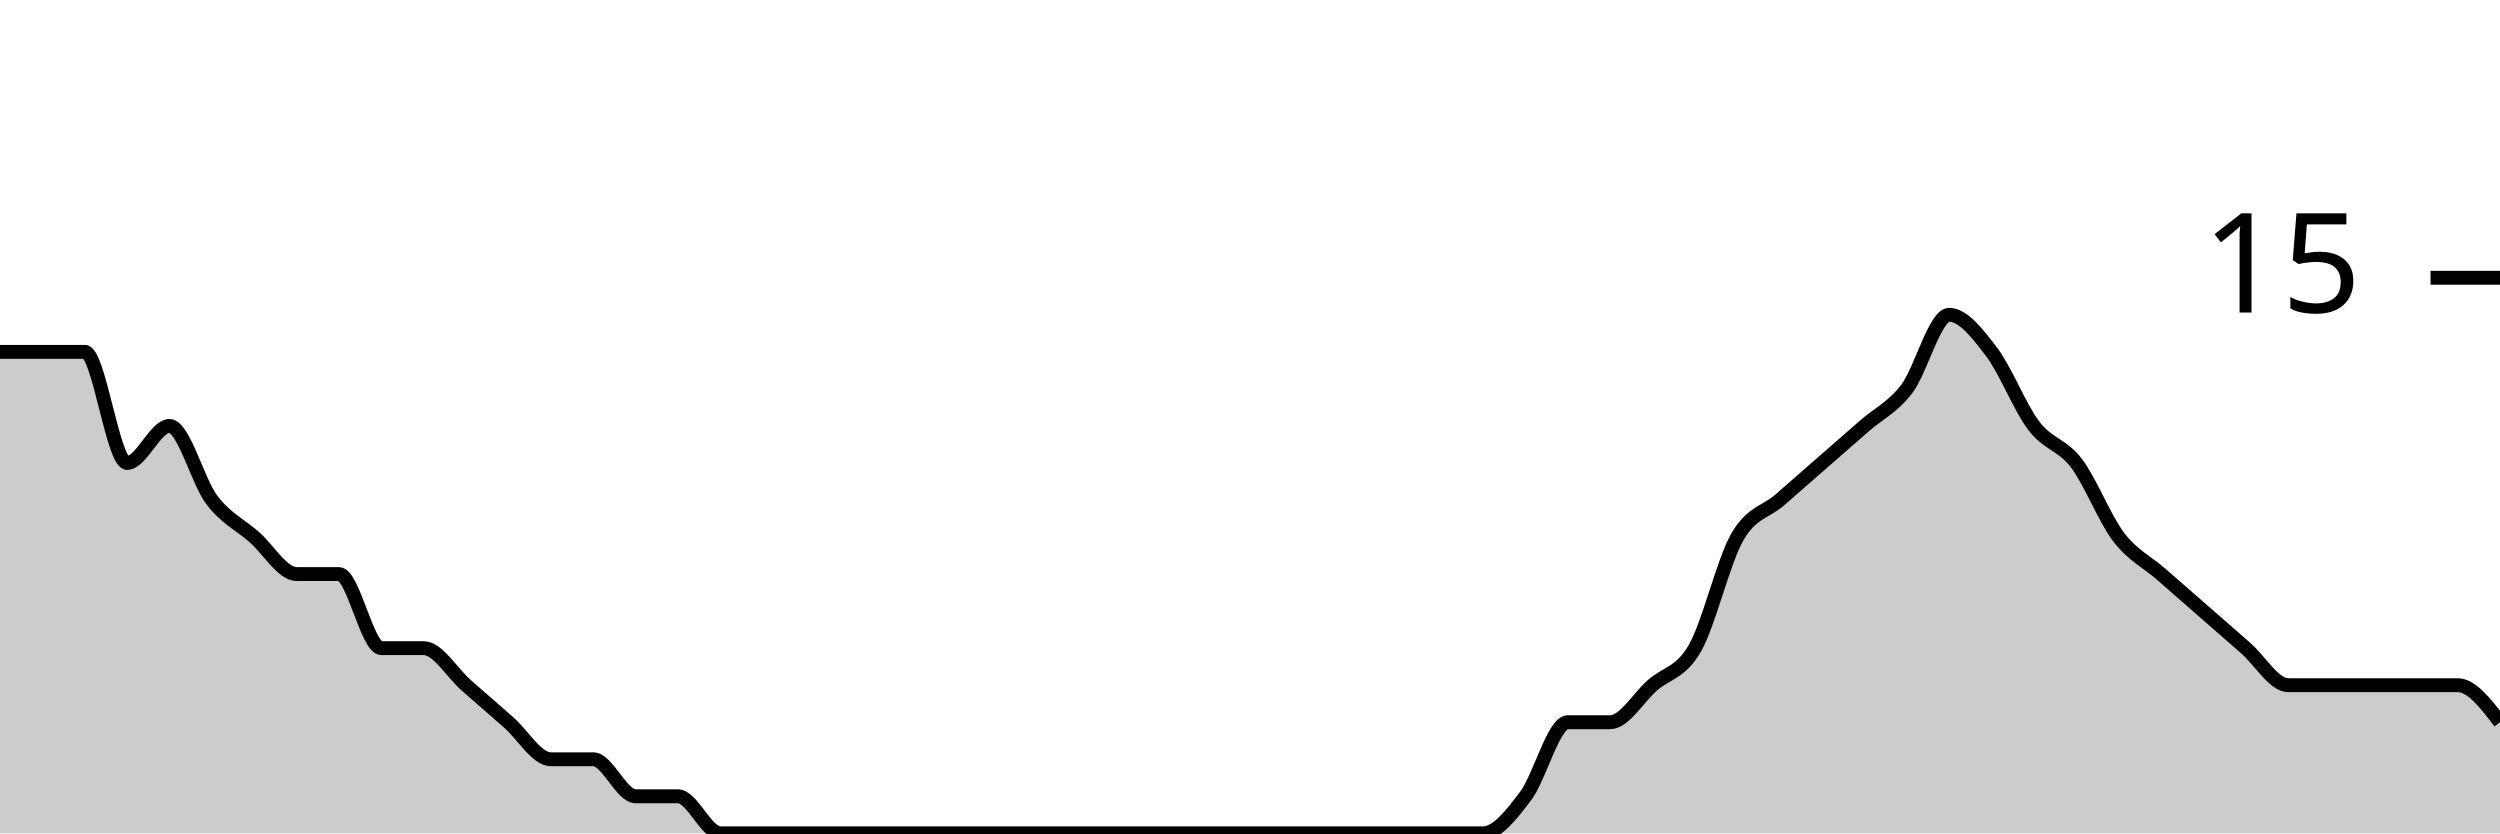
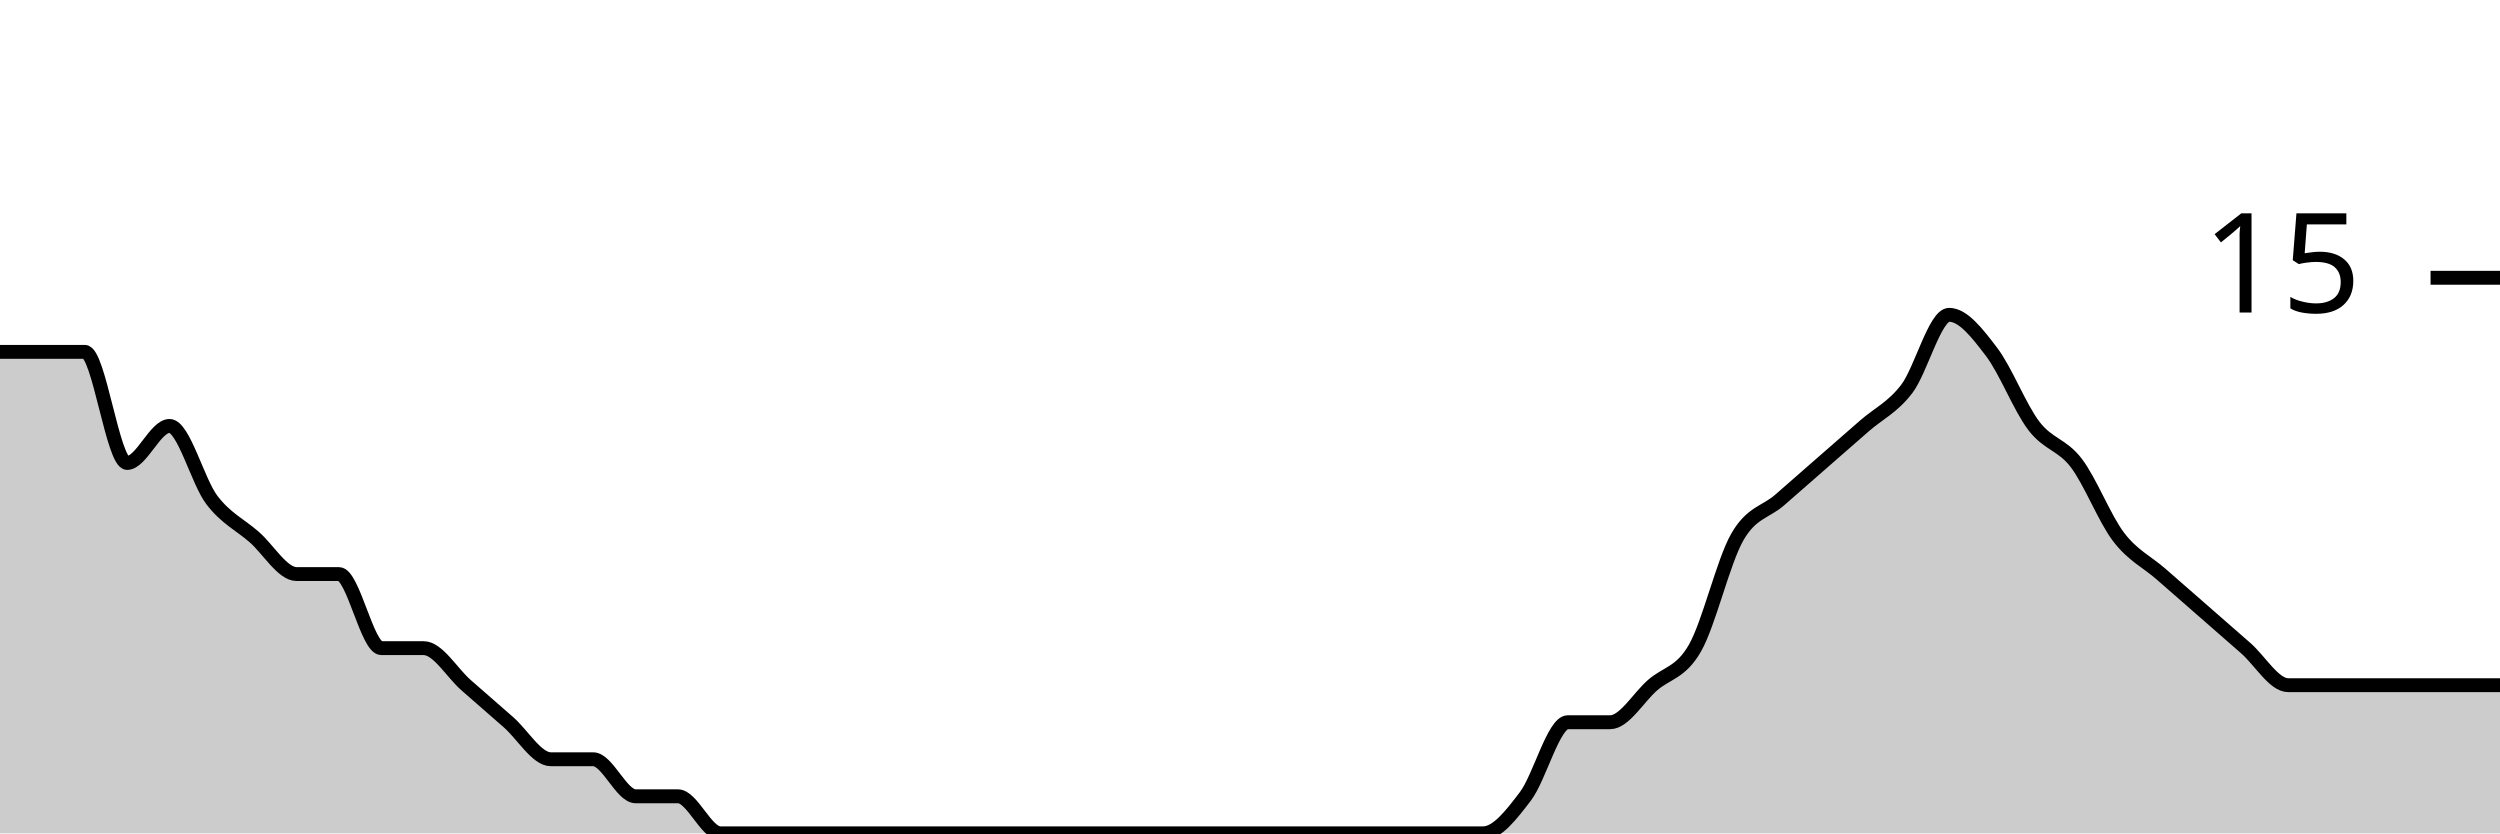
<svg xmlns="http://www.w3.org/2000/svg" viewBox="0 0 180 60">
  <g transform="translate(0,20)">
-     <path class="area" fill="rgba(0, 0, 0, 0.2)" d="M0,5.333C1.017,5.333,2.034,5.333,3.051,5.333C4.068,5.333,5.085,5.333,6.102,5.333C7.119,5.333,8.136,13.333,9.153,13.333C10.169,13.333,11.186,10.667,12.203,10.667C13.22,10.667,14.237,14.667,15.254,16C16.271,17.333,17.288,17.778,18.305,18.667C19.322,19.556,20.339,21.333,21.356,21.333C22.373,21.333,23.39,21.333,24.407,21.333C25.424,21.333,26.441,26.667,27.458,26.667C28.475,26.667,29.492,26.667,30.508,26.667C31.525,26.667,32.542,28.444,33.559,29.333C34.576,30.222,35.593,31.111,36.61,32C37.627,32.889,38.644,34.667,39.661,34.667C40.678,34.667,41.695,34.667,42.712,34.667C43.729,34.667,44.746,37.333,45.763,37.333C46.78,37.333,47.797,37.333,48.814,37.333C49.831,37.333,50.847,40,51.864,40C52.881,40,53.898,40,54.915,40C55.932,40,56.949,40,57.966,40C58.983,40,60,40,61.017,40C62.034,40,63.051,40,64.068,40C65.085,40,66.102,40,67.119,40C68.136,40,69.153,40,70.169,40C71.186,40,72.203,40,73.22,40C74.237,40,75.254,40,76.271,40C77.288,40,78.305,40,79.322,40C80.339,40,81.356,40,82.373,40C83.39,40,84.407,40,85.424,40C86.441,40,87.458,40,88.475,40C89.492,40,90.508,40,91.525,40C92.542,40,93.559,40,94.576,40C95.593,40,96.61,40,97.627,40C98.644,40,99.661,40,100.678,40C101.695,40,102.712,40,103.729,40C104.746,40,105.763,40,106.78,40C107.797,40,108.814,38.667,109.831,37.333C110.847,36,111.864,32,112.881,32C113.898,32,114.915,32,115.932,32C116.949,32,117.966,30.222,118.983,29.333C120,28.444,121.017,28.444,122.034,26.667C123.051,24.889,124.068,20.444,125.085,18.667C126.102,16.889,127.119,16.889,128.136,16C129.153,15.111,130.169,14.222,131.186,13.333C132.203,12.444,133.22,11.556,134.237,10.667C135.254,9.778,136.271,9.333,137.288,8C138.305,6.667,139.322,2.667,140.339,2.667C141.356,2.667,142.373,4,143.39,5.333C144.407,6.667,145.424,9.333,146.441,10.667C147.458,12,148.475,12,149.492,13.333C150.508,14.667,151.525,17.333,152.542,18.667C153.559,20,154.576,20.444,155.593,21.333C156.61,22.222,157.627,23.111,158.644,24C159.661,24.889,160.678,25.778,161.695,26.667C162.712,27.556,163.729,29.333,164.746,29.333C165.763,29.333,166.78,29.333,167.797,29.333C168.814,29.333,169.831,29.333,170.847,29.333C171.864,29.333,172.881,29.333,173.898,29.333C174.915,29.333,175.932,29.333,176.949,29.333C177.966,29.333,178.983,30.667,180,32L180,40C178.983,40,177.966,40,176.949,40C175.932,40,174.915,40,173.898,40C172.881,40,171.864,40,170.847,40C169.831,40,168.814,40,167.797,40C166.78,40,165.763,40,164.746,40C163.729,40,162.712,40,161.695,40C160.678,40,159.661,40,158.644,40C157.627,40,156.61,40,155.593,40C154.576,40,153.559,40,152.542,40C151.525,40,150.508,40,149.492,40C148.475,40,147.458,40,146.441,40C145.424,40,144.407,40,143.39,40C142.373,40,141.356,40,140.339,40C139.322,40,138.305,40,137.288,40C136.271,40,135.254,40,134.237,40C133.22,40,132.203,40,131.186,40C130.169,40,129.153,40,128.136,40C127.119,40,126.102,40,125.085,40C124.068,40,123.051,40,122.034,40C121.017,40,120,40,118.983,40C117.966,40,116.949,40,115.932,40C114.915,40,113.898,40,112.881,40C111.864,40,110.847,40,109.831,40C108.814,40,107.797,40,106.78,40C105.763,40,104.746,40,103.729,40C102.712,40,101.695,40,100.678,40C99.661,40,98.644,40,97.627,40C96.61,40,95.593,40,94.576,40C93.559,40,92.542,40,91.525,40C90.508,40,89.492,40,88.475,40C87.458,40,86.441,40,85.424,40C84.407,40,83.39,40,82.373,40C81.356,40,80.339,40,79.322,40C78.305,40,77.288,40,76.271,40C75.254,40,74.237,40,73.22,40C72.203,40,71.186,40,70.169,40C69.153,40,68.136,40,67.119,40C66.102,40,65.085,40,64.068,40C63.051,40,62.034,40,61.017,40C60,40,58.983,40,57.966,40C56.949,40,55.932,40,54.915,40C53.898,40,52.881,40,51.864,40C50.847,40,49.831,40,48.814,40C47.797,40,46.78,40,45.763,40C44.746,40,43.729,40,42.712,40C41.695,40,40.678,40,39.661,40C38.644,40,37.627,40,36.61,40C35.593,40,34.576,40,33.559,40C32.542,40,31.525,40,30.508,40C29.492,40,28.475,40,27.458,40C26.441,40,25.424,40,24.407,40C23.39,40,22.373,40,21.356,40C20.339,40,19.322,40,18.305,40C17.288,40,16.271,40,15.254,40C14.237,40,13.22,40,12.203,40C11.186,40,10.169,40,9.153,40C8.136,40,7.119,40,6.102,40C5.085,40,4.068,40,3.051,40C2.034,40,1.017,40,0,40Z" />
-     <path class="line" stroke="black" fill="none" d="M0,5.333C1.017,5.333,2.034,5.333,3.051,5.333C4.068,5.333,5.085,5.333,6.102,5.333C7.119,5.333,8.136,13.333,9.153,13.333C10.169,13.333,11.186,10.667,12.203,10.667C13.22,10.667,14.237,14.667,15.254,16C16.271,17.333,17.288,17.778,18.305,18.667C19.322,19.556,20.339,21.333,21.356,21.333C22.373,21.333,23.39,21.333,24.407,21.333C25.424,21.333,26.441,26.667,27.458,26.667C28.475,26.667,29.492,26.667,30.508,26.667C31.525,26.667,32.542,28.444,33.559,29.333C34.576,30.222,35.593,31.111,36.61,32C37.627,32.889,38.644,34.667,39.661,34.667C40.678,34.667,41.695,34.667,42.712,34.667C43.729,34.667,44.746,37.333,45.763,37.333C46.78,37.333,47.797,37.333,48.814,37.333C49.831,37.333,50.847,40,51.864,40C52.881,40,53.898,40,54.915,40C55.932,40,56.949,40,57.966,40C58.983,40,60,40,61.017,40C62.034,40,63.051,40,64.068,40C65.085,40,66.102,40,67.119,40C68.136,40,69.153,40,70.169,40C71.186,40,72.203,40,73.22,40C74.237,40,75.254,40,76.271,40C77.288,40,78.305,40,79.322,40C80.339,40,81.356,40,82.373,40C83.39,40,84.407,40,85.424,40C86.441,40,87.458,40,88.475,40C89.492,40,90.508,40,91.525,40C92.542,40,93.559,40,94.576,40C95.593,40,96.61,40,97.627,40C98.644,40,99.661,40,100.678,40C101.695,40,102.712,40,103.729,40C104.746,40,105.763,40,106.78,40C107.797,40,108.814,38.667,109.831,37.333C110.847,36,111.864,32,112.881,32C113.898,32,114.915,32,115.932,32C116.949,32,117.966,30.222,118.983,29.333C120,28.444,121.017,28.444,122.034,26.667C123.051,24.889,124.068,20.444,125.085,18.667C126.102,16.889,127.119,16.889,128.136,16C129.153,15.111,130.169,14.222,131.186,13.333C132.203,12.444,133.22,11.556,134.237,10.667C135.254,9.778,136.271,9.333,137.288,8C138.305,6.667,139.322,2.667,140.339,2.667C141.356,2.667,142.373,4,143.39,5.333C144.407,6.667,145.424,9.333,146.441,10.667C147.458,12,148.475,12,149.492,13.333C150.508,14.667,151.525,17.333,152.542,18.667C153.559,20,154.576,20.444,155.593,21.333C156.61,22.222,157.627,23.111,158.644,24C159.661,24.889,160.678,25.778,161.695,26.667C162.712,27.556,163.729,29.333,164.746,29.333C165.763,29.333,166.78,29.333,167.797,29.333C168.814,29.333,169.831,29.333,170.847,29.333C171.864,29.333,172.881,29.333,173.898,29.333C174.915,29.333,175.932,29.333,176.949,29.333C177.966,29.333,178.983,30.667,180,32" />
+     <path class="area" fill="rgba(0, 0, 0, 0.2)" d="M0,5.333C1.017,5.333,2.034,5.333,3.051,5.333C4.068,5.333,5.085,5.333,6.102,5.333C7.119,5.333,8.136,13.333,9.153,13.333C10.169,13.333,11.186,10.667,12.203,10.667C13.22,10.667,14.237,14.667,15.254,16C16.271,17.333,17.288,17.778,18.305,18.667C19.322,19.556,20.339,21.333,21.356,21.333C22.373,21.333,23.39,21.333,24.407,21.333C25.424,21.333,26.441,26.667,27.458,26.667C28.475,26.667,29.492,26.667,30.508,26.667C31.525,26.667,32.542,28.444,33.559,29.333C34.576,30.222,35.593,31.111,36.61,32C37.627,32.889,38.644,34.667,39.661,34.667C40.678,34.667,41.695,34.667,42.712,34.667C43.729,34.667,44.746,37.333,45.763,37.333C46.78,37.333,47.797,37.333,48.814,37.333C49.831,37.333,50.847,40,51.864,40C52.881,40,53.898,40,54.915,40C55.932,40,56.949,40,57.966,40C58.983,40,60,40,61.017,40C62.034,40,63.051,40,64.068,40C65.085,40,66.102,40,67.119,40C68.136,40,69.153,40,70.169,40C71.186,40,72.203,40,73.22,40C74.237,40,75.254,40,76.271,40C77.288,40,78.305,40,79.322,40C80.339,40,81.356,40,82.373,40C83.39,40,84.407,40,85.424,40C86.441,40,87.458,40,88.475,40C89.492,40,90.508,40,91.525,40C92.542,40,93.559,40,94.576,40C95.593,40,96.61,40,97.627,40C98.644,40,99.661,40,100.678,40C101.695,40,102.712,40,103.729,40C104.746,40,105.763,40,106.78,40C107.797,40,108.814,38.667,109.831,37.333C110.847,36,111.864,32,112.881,32C113.898,32,114.915,32,115.932,32C116.949,32,117.966,30.222,118.983,29.333C120,28.444,121.017,28.444,122.034,26.667C123.051,24.889,124.068,20.444,125.085,18.667C126.102,16.889,127.119,16.889,128.136,16C129.153,15.111,130.169,14.222,131.186,13.333C132.203,12.444,133.22,11.556,134.237,10.667C135.254,9.778,136.271,9.333,137.288,8C138.305,6.667,139.322,2.667,140.339,2.667C141.356,2.667,142.373,4,143.39,5.333C144.407,6.667,145.424,9.333,146.441,10.667C147.458,12,148.475,12,149.492,13.333C150.508,14.667,151.525,17.333,152.542,18.667C153.559,20,154.576,20.444,155.593,21.333C156.61,22.222,157.627,23.111,158.644,24C159.661,24.889,160.678,25.778,161.695,26.667C162.712,27.556,163.729,29.333,164.746,29.333C165.763,29.333,166.78,29.333,167.797,29.333C168.814,29.333,169.831,29.333,170.847,29.333C171.864,29.333,172.881,29.333,173.898,29.333C174.915,29.333,175.932,29.333,176.949,29.333C177.966,29.333,178.983,29.333,180,29.333L180,40C178.983,40,177.966,40,176.949,40C175.932,40,174.915,40,173.898,40C172.881,40,171.864,40,170.847,40C169.831,40,168.814,40,167.797,40C166.78,40,165.763,40,164.746,40C163.729,40,162.712,40,161.695,40C160.678,40,159.661,40,158.644,40C157.627,40,156.61,40,155.593,40C154.576,40,153.559,40,152.542,40C151.525,40,150.508,40,149.492,40C148.475,40,147.458,40,146.441,40C145.424,40,144.407,40,143.39,40C142.373,40,141.356,40,140.339,40C139.322,40,138.305,40,137.288,40C136.271,40,135.254,40,134.237,40C133.22,40,132.203,40,131.186,40C130.169,40,129.153,40,128.136,40C127.119,40,126.102,40,125.085,40C124.068,40,123.051,40,122.034,40C121.017,40,120,40,118.983,40C117.966,40,116.949,40,115.932,40C114.915,40,113.898,40,112.881,40C111.864,40,110.847,40,109.831,40C108.814,40,107.797,40,106.78,40C105.763,40,104.746,40,103.729,40C102.712,40,101.695,40,100.678,40C99.661,40,98.644,40,97.627,40C96.61,40,95.593,40,94.576,40C93.559,40,92.542,40,91.525,40C90.508,40,89.492,40,88.475,40C87.458,40,86.441,40,85.424,40C84.407,40,83.39,40,82.373,40C81.356,40,80.339,40,79.322,40C78.305,40,77.288,40,76.271,40C75.254,40,74.237,40,73.22,40C72.203,40,71.186,40,70.169,40C69.153,40,68.136,40,67.119,40C66.102,40,65.085,40,64.068,40C63.051,40,62.034,40,61.017,40C60,40,58.983,40,57.966,40C56.949,40,55.932,40,54.915,40C53.898,40,52.881,40,51.864,40C50.847,40,49.831,40,48.814,40C47.797,40,46.78,40,45.763,40C44.746,40,43.729,40,42.712,40C41.695,40,40.678,40,39.661,40C38.644,40,37.627,40,36.61,40C35.593,40,34.576,40,33.559,40C32.542,40,31.525,40,30.508,40C29.492,40,28.475,40,27.458,40C26.441,40,25.424,40,24.407,40C23.39,40,22.373,40,21.356,40C20.339,40,19.322,40,18.305,40C17.288,40,16.271,40,15.254,40C14.237,40,13.22,40,12.203,40C11.186,40,10.169,40,9.153,40C8.136,40,7.119,40,6.102,40C5.085,40,4.068,40,3.051,40C2.034,40,1.017,40,0,40Z" />
+     <path class="line" stroke="black" fill="none" d="M0,5.333C1.017,5.333,2.034,5.333,3.051,5.333C4.068,5.333,5.085,5.333,6.102,5.333C7.119,5.333,8.136,13.333,9.153,13.333C10.169,13.333,11.186,10.667,12.203,10.667C13.22,10.667,14.237,14.667,15.254,16C16.271,17.333,17.288,17.778,18.305,18.667C19.322,19.556,20.339,21.333,21.356,21.333C22.373,21.333,23.39,21.333,24.407,21.333C25.424,21.333,26.441,26.667,27.458,26.667C28.475,26.667,29.492,26.667,30.508,26.667C31.525,26.667,32.542,28.444,33.559,29.333C34.576,30.222,35.593,31.111,36.61,32C37.627,32.889,38.644,34.667,39.661,34.667C40.678,34.667,41.695,34.667,42.712,34.667C43.729,34.667,44.746,37.333,45.763,37.333C46.78,37.333,47.797,37.333,48.814,37.333C49.831,37.333,50.847,40,51.864,40C52.881,40,53.898,40,54.915,40C55.932,40,56.949,40,57.966,40C58.983,40,60,40,61.017,40C62.034,40,63.051,40,64.068,40C65.085,40,66.102,40,67.119,40C68.136,40,69.153,40,70.169,40C71.186,40,72.203,40,73.22,40C74.237,40,75.254,40,76.271,40C77.288,40,78.305,40,79.322,40C80.339,40,81.356,40,82.373,40C83.39,40,84.407,40,85.424,40C86.441,40,87.458,40,88.475,40C89.492,40,90.508,40,91.525,40C92.542,40,93.559,40,94.576,40C95.593,40,96.61,40,97.627,40C98.644,40,99.661,40,100.678,40C101.695,40,102.712,40,103.729,40C104.746,40,105.763,40,106.78,40C107.797,40,108.814,38.667,109.831,37.333C110.847,36,111.864,32,112.881,32C113.898,32,114.915,32,115.932,32C116.949,32,117.966,30.222,118.983,29.333C120,28.444,121.017,28.444,122.034,26.667C123.051,24.889,124.068,20.444,125.085,18.667C126.102,16.889,127.119,16.889,128.136,16C129.153,15.111,130.169,14.222,131.186,13.333C132.203,12.444,133.22,11.556,134.237,10.667C135.254,9.778,136.271,9.333,137.288,8C138.305,6.667,139.322,2.667,140.339,2.667C141.356,2.667,142.373,4,143.39,5.333C144.407,6.667,145.424,9.333,146.441,10.667C147.458,12,148.475,12,149.492,13.333C150.508,14.667,151.525,17.333,152.542,18.667C153.559,20,154.576,20.444,155.593,21.333C156.61,22.222,157.627,23.111,158.644,24C159.661,24.889,160.678,25.778,161.695,26.667C162.712,27.556,163.729,29.333,164.746,29.333C165.763,29.333,166.78,29.333,167.797,29.333C168.814,29.333,169.831,29.333,170.847,29.333C171.864,29.333,172.881,29.333,173.898,29.333C174.915,29.333,175.932,29.333,176.949,29.333C177.966,29.333,178.983,29.333,180,29.333" />
    <path class="axis-ceiling" stroke-width="1" stroke="black" fill="none" d="M175,0L180,0" />
    <text class="axis-ceiling-label" font-family="sans-serif" text-anchor="end" font-size="10px" x="170" y="2.5">15</text>
  </g>
</svg>
